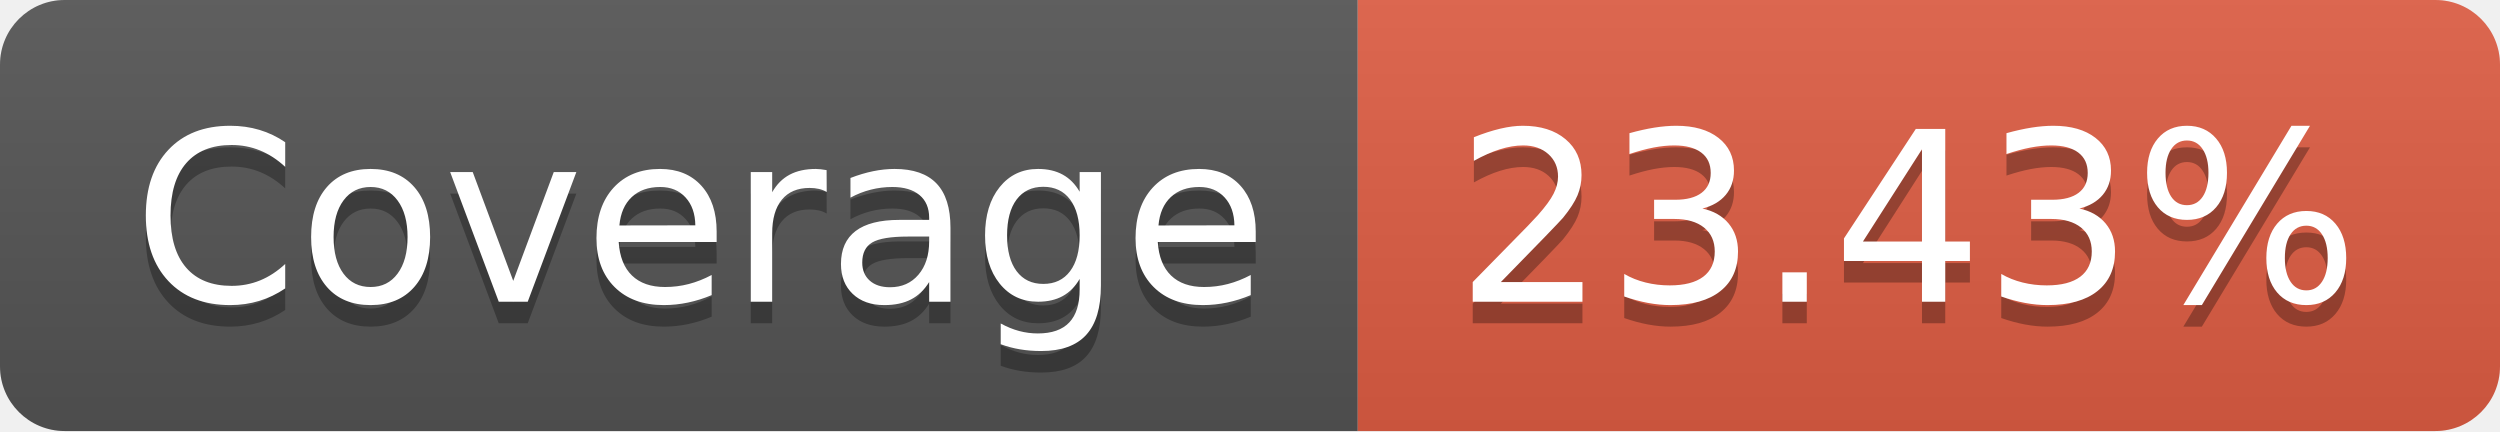
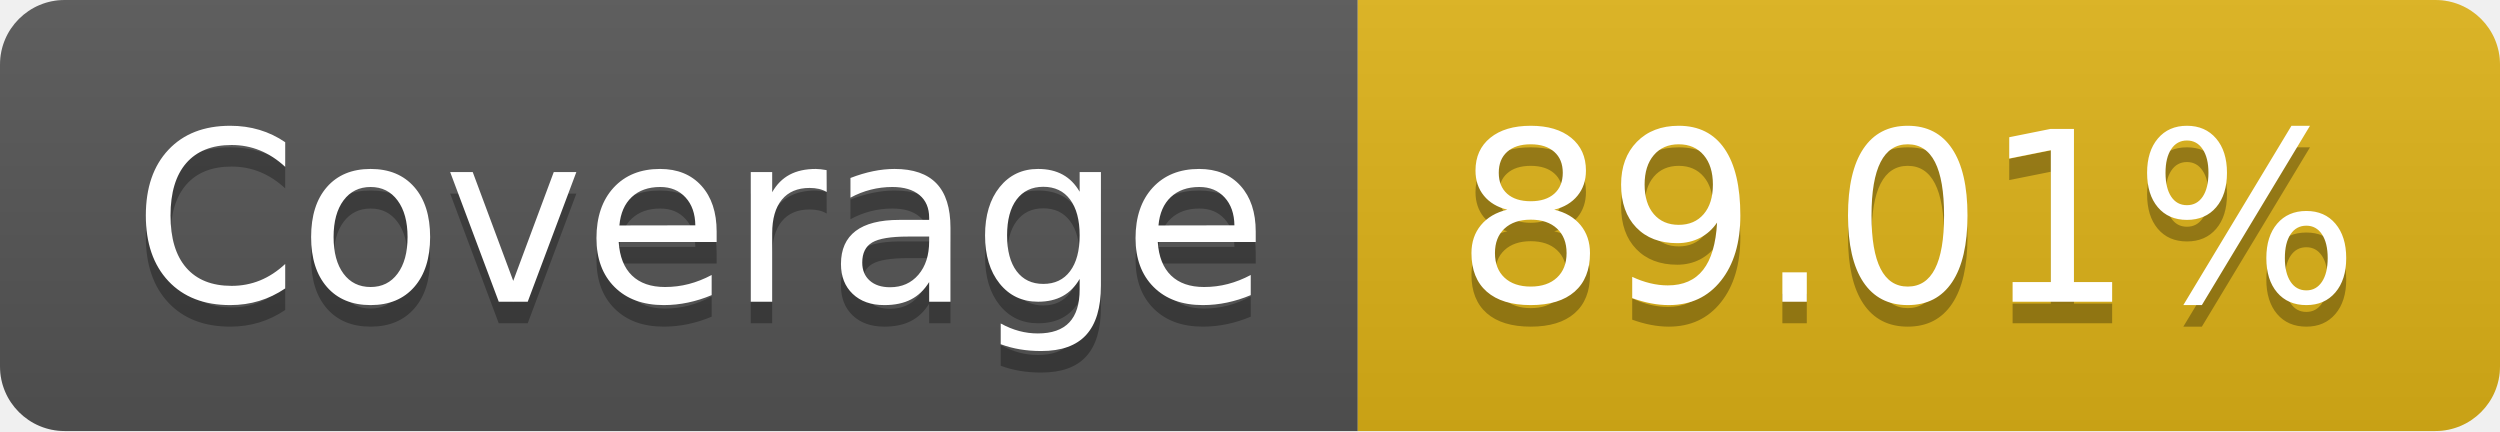
- <svg xmlns="http://www.w3.org/2000/svg" width="116" height="20" role="img" aria-label="Coverage: 23.43%">
+ <svg xmlns="http://www.w3.org/2000/svg" width="116" height="20" role="img" aria-label="Coverage: 89.01%">
  <linearGradient id="s" x2="0" y2="100%">
    <stop offset="0" stop-color="#bbb" stop-opacity=".1" />
    <stop offset="1" stop-opacity=".1" />
  </linearGradient>
  <clipPath id="r">
    <rect width="116" height="20" rx="3" fill="#fff" />
  </clipPath>
  <g clip-path="url(#r)">
    <rect width="63" height="20" fill="#555" />
-     <rect x="63" width="53" height="20" fill="#e05d44" />
+     <rect x="63" width="53" height="20" fill="#dfb317" />
    <rect width="116" height="20" fill="url(#s)" />
  </g>
  <g fill="#fff" text-anchor="middle" font-family="Verdana,Geneva,DejaVu Sans,sans-serif" text-rendering="geometricPrecision" font-size="110">
    <text aria-hidden="true" x="325" y="150" fill="#010101" fill-opacity=".3" transform="scale(.1)" textLength="530">Coverage</text>
    <text x="325" y="140" transform="scale(.1)" fill="#fff" textLength="530">Coverage</text>
-     <text aria-hidden="true" x="885" y="150" fill="#010101" fill-opacity=".3" transform="scale(.1)" textLength="430">23.43%</text>
-     <text x="885" y="140" transform="scale(.1)" fill="#fff" textLength="430">23.43%</text>
+     <text aria-hidden="true" x="885" y="150" fill="#010101" fill-opacity=".3" transform="scale(.1)" textLength="430">89.01%</text>
+     <text x="885" y="140" transform="scale(.1)" fill="#fff" textLength="430">89.01%</text>
  </g>
</svg>
